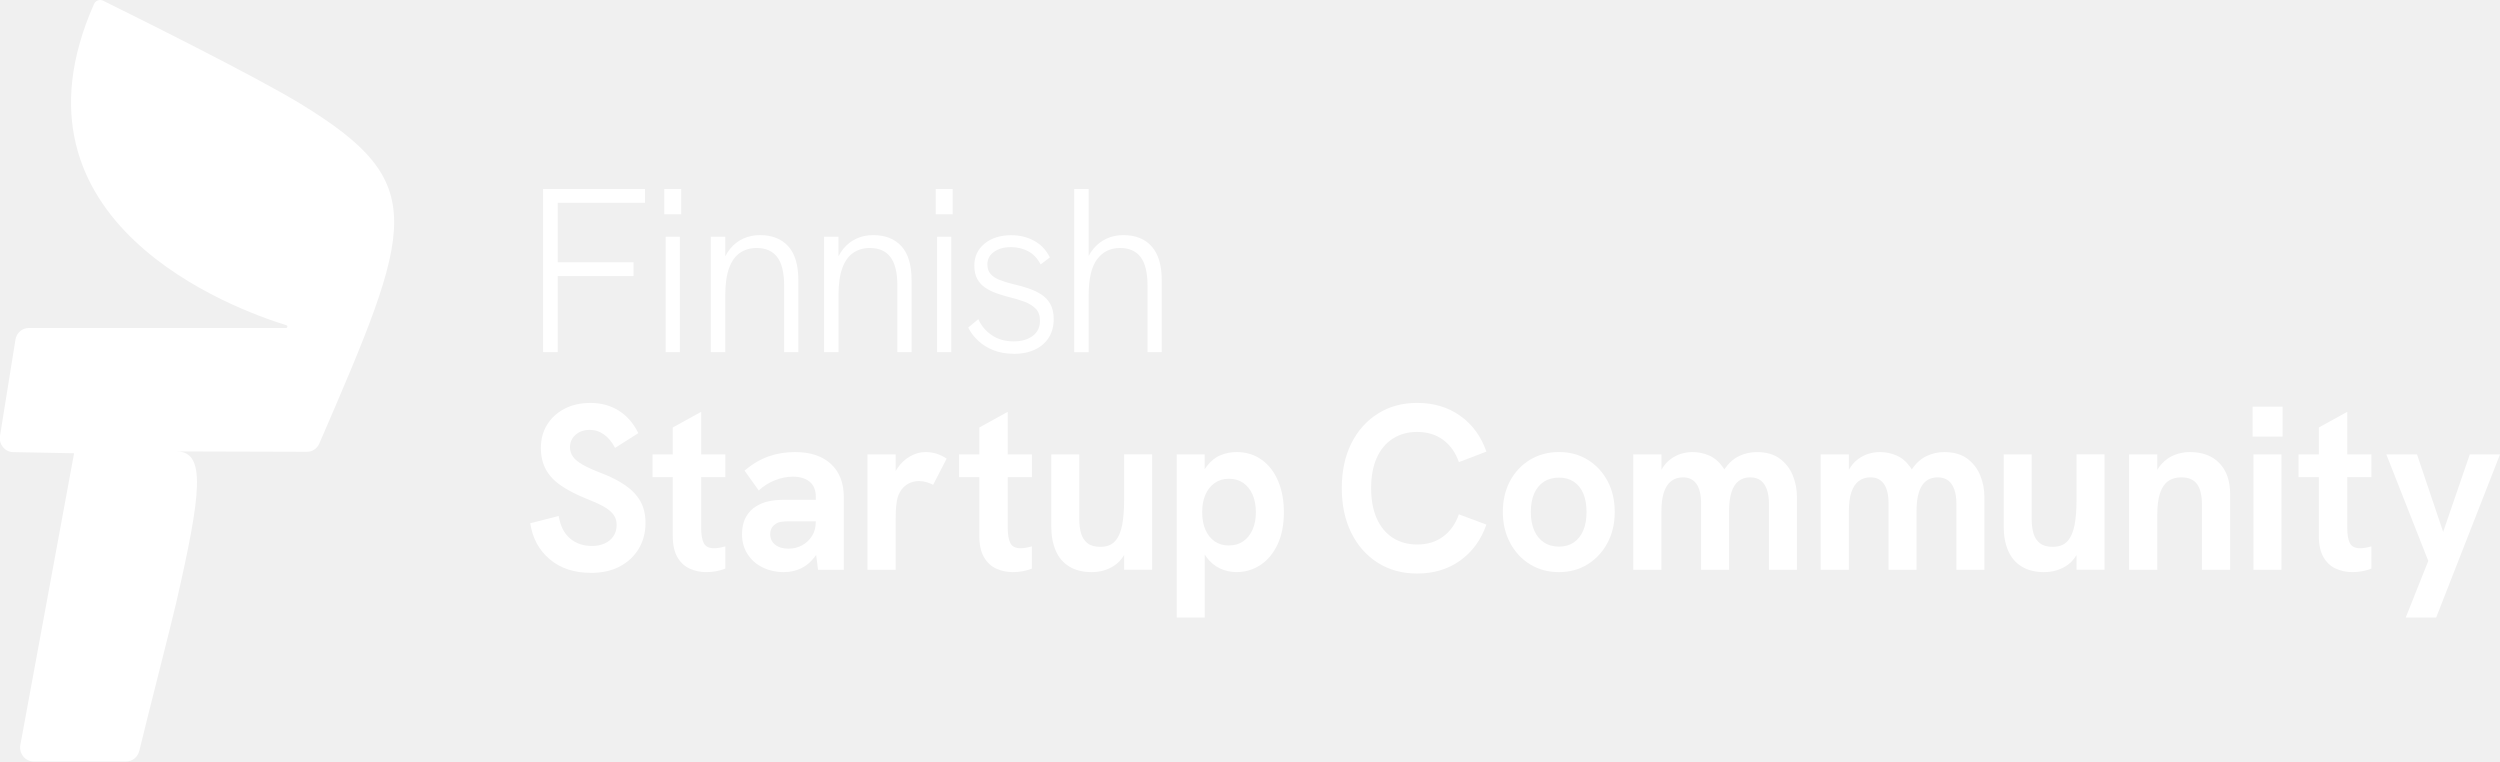
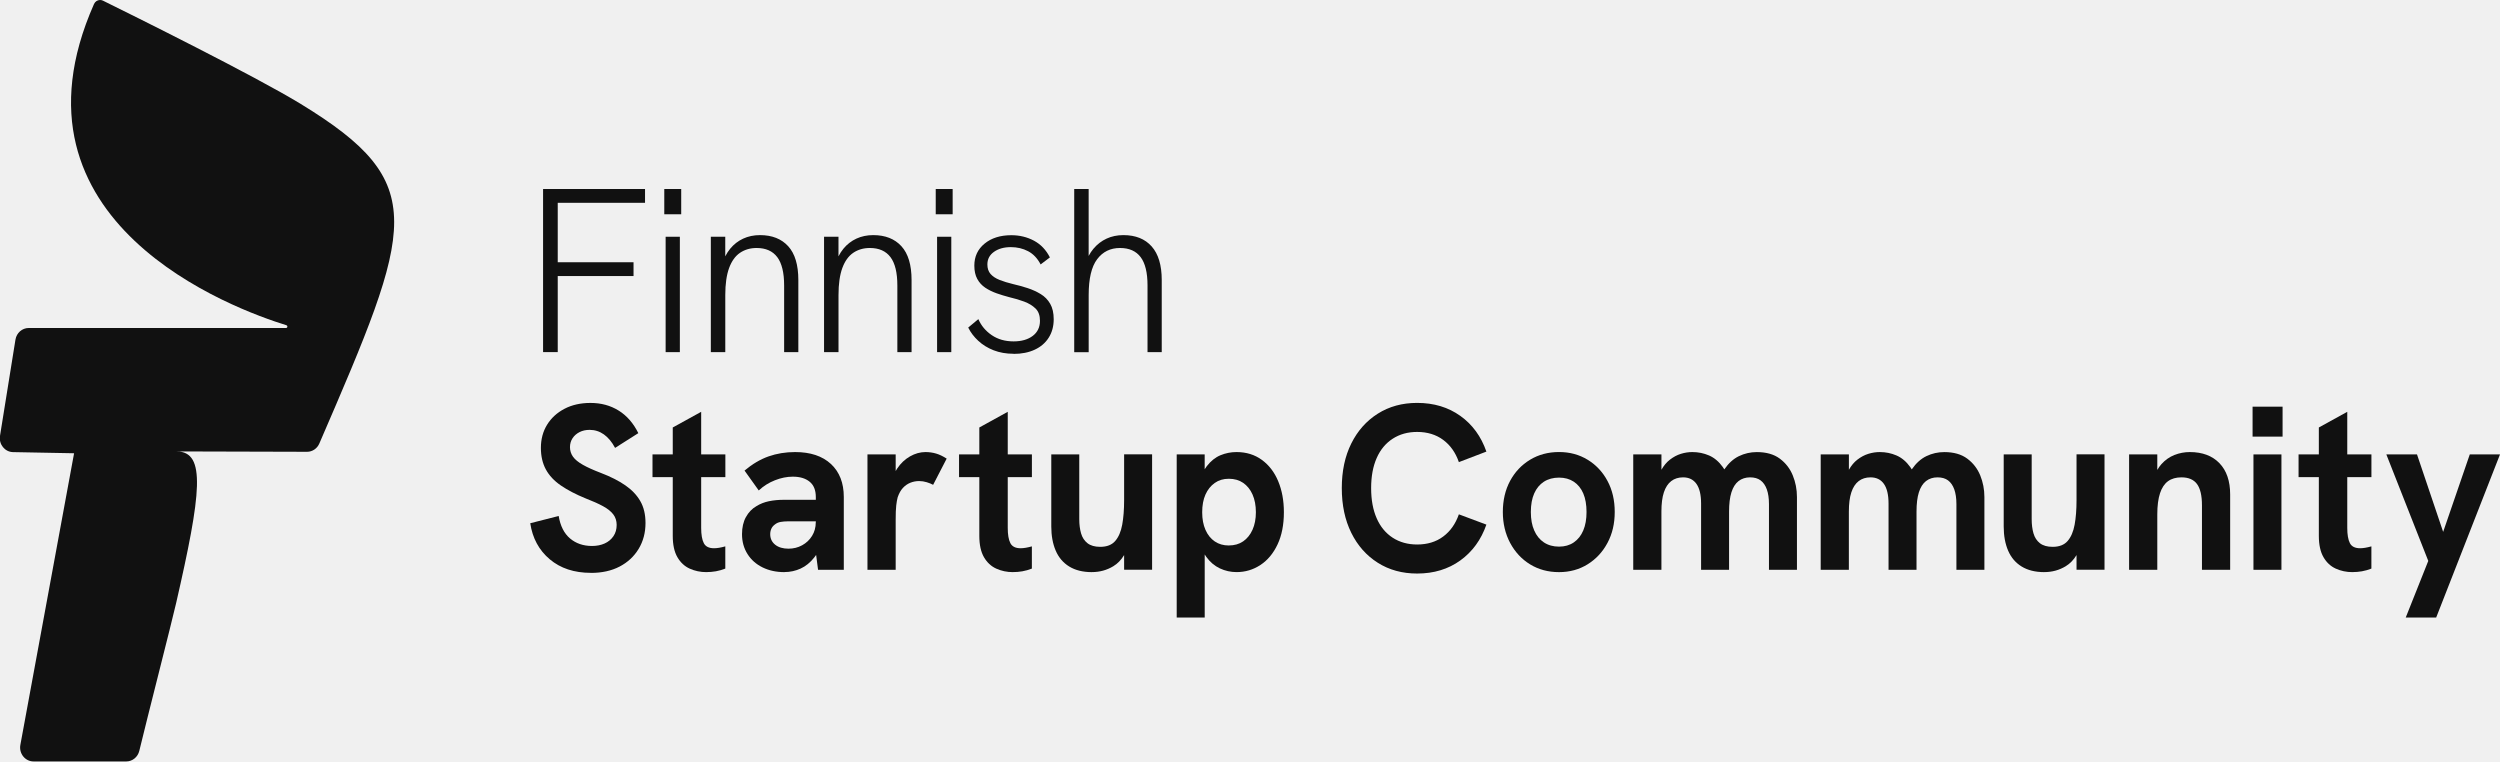
<svg xmlns="http://www.w3.org/2000/svg" version="1.1" viewBox="0 0 416.968 127">
  <defs>
-     <style> .st0 { fill: #fff; } </style>
+     <style> .st0 { fill: #111111; } </style>
  </defs>
  <path class="st0" d="M16.735,0h-.078c.013,0,.026-.001.039-.001s.026.001.039.001" />
  <polyline class="st0" points="416.965 75.798 416.965 75.791 416.968 75.791 416.965 75.798" />
  <path class="st0" d="M21.056,127H5.6c-1.409,0-2.467-1.328-2.204-2.762l8.96-48.64-10.184-.191c-1.368-.024-2.398-1.309-2.172-2.709l2.578-16.052c.18-1.122,1.114-1.941,2.214-1.941h42.912c.259,0,.314-.379.065-.456v-.005C39.23,51.617-.495,37.204,15.678.676c.182-.415.569-.661.979-.676h.078c.148.005.298.041.44.11,4.796,2.364,25.294,12.523,33.01,17.241,21.657,13.237,18.798,20.247,3.073,56.627-.359.835-1.162,1.376-2.04,1.376h-.011l-21.743-.062c4.943.028,4.111,6.989-.095,25.329-.771,3.356-4.847,19.245-6.136,24.614-.25,1.036-1.146,1.765-2.177,1.765" />
  <polyline class="st0" points="90.578 58.732 90.578 31.524 107.582 31.524 107.582 33.825 93.022 33.825 93.022 43.74 105.665 43.74 105.665 46.041 93.022 46.041 93.022 58.727 90.578 58.727 90.578 58.732" />
  <path class="st0" d="M113.391,58.732h-2.371v-19.245h2.371v19.245M113.617,35.738h-2.823v-4.214h2.823v4.214" />
  <path class="st0" d="M133.153,58.732h-2.37v-11.123c0-2.133-.384-3.706-1.146-4.722-.767-1.017-1.913-1.525-3.443-1.525-1.053,0-1.972.268-2.763.8-.79.533-1.4,1.381-1.825,2.537-.425,1.16-.638,2.661-.638,4.506v9.527h-2.411v-19.245h2.407v3.267c.238-.471.514-.897.827-1.277.601-.729,1.321-1.29,2.162-1.678s1.775-.585,2.805-.585c2.006,0,3.576.619,4.704,1.855,1.127,1.238,1.691,3.117,1.691,5.639v12.024" />
  <path class="st0" d="M152.038,58.732h-2.371v-11.123c0-2.133-.383-3.706-1.146-4.722-.767-1.017-1.913-1.525-3.442-1.525-1.054,0-1.973.268-2.763.8-.79.533-1.4,1.381-1.825,2.537-.425,1.16-.638,2.661-.638,4.506v9.527h-2.412v-19.245h2.407v3.267c.239-.471.514-.897.828-1.277.6-.729,1.321-1.29,2.162-1.678.841-.388,1.774-.585,2.805-.585,2.005,0,3.576.619,4.704,1.855,1.127,1.238,1.691,3.117,1.691,5.639v12.024" />
  <path class="st0" d="M158.664,58.732h-2.37v-19.245h2.37v19.245M158.89,35.738h-2.823v-4.214h2.823v4.214" />
  <path class="st0" d="M169.049,59.025v-.02c-1.229,0-2.338-.196-3.331-.584-.994-.389-1.844-.916-2.56-1.583-.716-.661-1.275-1.399-1.673-2.205l1.691-1.405c.476,1.094,1.225,1.985,2.241,2.675,1.017.691,2.228,1.036,3.632,1.036,1.331,0,2.394-.307,3.198-.916.804-.609,1.206-1.448,1.206-2.517,0-.882-.245-1.568-.735-2.047-.49-.479-1.118-.863-1.88-1.15-.768-.288-1.6-.533-2.5-.744-.703-.182-1.405-.398-2.107-.642-.703-.25-1.336-.561-1.9-.935-.563-.379-1.011-.863-1.335-1.463-.328-.599-.49-1.342-.49-2.224,0-1.51.569-2.733,1.71-3.668,1.141-.935,2.629-1.404,4.459-1.404,1.377,0,2.638.306,3.779.915,1.142.614,2.025,1.544,2.653,2.79l-1.543,1.17c-.527-1.016-1.225-1.75-2.089-2.205-.864-.456-1.825-.681-2.879-.681-1.127,0-2.065.259-2.804.781-.74.523-1.109,1.223-1.109,2.11,0,.652.175,1.18.527,1.582.351.403.849.734,1.506.998.651.258,1.418.493,2.296.704.804.183,1.599.403,2.389.662.79.259,1.516.59,2.181.997.665.403,1.192.945,1.58,1.621s.583,1.534.583,2.574c0,1.17-.278,2.192-.828,3.064-.55.873-1.33,1.544-2.333,2.009-1.003.47-2.181.705-3.535.705" />
  <path class="st0" d="M181.578,58.737h-2.407l-.005-.005v-27.208h2.407v11.162c.234-.445.504-.847.809-1.209.615-.729,1.34-1.29,2.181-1.678.841-.388,1.774-.585,2.805-.585,2.033,0,3.604.633,4.722,1.894,1.114,1.261,1.673,3.13,1.673,5.599v12.025h-2.371v-11.123c0-2.133-.383-3.706-1.146-4.723-.767-1.016-1.913-1.524-3.442-1.524-1.604,0-2.879.623-3.817,1.875-.943,1.251-1.409,3.241-1.409,5.973v9.527" />
  <path class="st0" d="M98.559,95.553v-.009c-2.782,0-5.074-.753-6.867-2.263-1.792-1.51-2.879-3.514-3.253-6.012l4.741-1.209c.277,1.664.91,2.916,1.899,3.75.989.834,2.214,1.251,3.669,1.251.776,0,1.474-.139,2.089-.412.614-.274,1.104-.676,1.469-1.209.365-.532.545-1.164.545-1.893,0-.676-.189-1.261-.564-1.755-.374-.494-.947-.95-1.709-1.366-.767-.418-1.724-.844-2.879-1.29-1.654-.676-3.04-1.4-4.158-2.167-1.118-.767-1.95-1.659-2.5-2.675-.55-1.017-.828-2.211-.828-3.591,0-1.458.347-2.748,1.036-3.865.688-1.117,1.654-2.004,2.897-2.656s2.689-.978,4.343-.978c1.756,0,3.318.422,4.686,1.27,1.367.844,2.463,2.1,3.29,3.769l-3.877,2.46c-.527-.988-1.146-1.736-1.862-2.245-.716-.508-1.511-.762-2.389-.762-.629,0-1.183.125-1.673.369-.489.25-.878.585-1.164,1.017-.287.431-.435.93-.435,1.5s.171,1.132.509,1.602c.337.47.891.916,1.654,1.347.762.432,1.76.877,2.989,1.347,1.632.623,2.99,1.314,4.081,2.072,1.09.752,1.926,1.634,2.499,2.636.578,1.003.865,2.22.865,3.649,0,1.616-.384,3.049-1.147,4.315-.766,1.261-1.825,2.244-3.179,2.949-1.353.704-2.948,1.054-4.777,1.054" />
  <path class="st0" d="M117.816,95.424c-1.002,0-1.931-.197-2.786-.585s-1.539-1.026-2.052-1.913c-.513-.882-.771-2.071-.771-3.552v-9.796h-3.378v-3.787h3.378v-4.493l4.74-2.613v7.106h4.034v3.787h-4.034v8.467c0,1.118.144,1.966.435,2.536.286.571.859.859,1.71.859.249,0,.531-.024.845-.077.314-.053.656-.129,1.035-.235v3.706c-.526.206-1.053.36-1.58.451-.527.091-1.054.134-1.58.134l.004.005" />
  <path class="st0" d="M130.832,95.424c-1.354,0-2.564-.259-3.631-.782-1.068-.522-1.909-1.26-2.519-2.224-.614-.964-.924-2.071-.924-3.318,0-1.117.217-2.076.656-2.867.439-.791,1.022-1.4,1.752-1.817.628-.388,1.321-.662,2.088-.82.767-.158,1.585-.235,2.463-.235h5.351v-.465c0-1.146-.347-1.999-1.035-2.555-.689-.561-1.622-.839-2.805-.839-.98,0-1.973.201-2.989.604-1.017.402-1.913.968-2.69,1.697l-2.37-3.318c1.303-1.093,2.638-1.879,4.006-2.364,1.367-.479,2.842-.723,4.422-.723,2.56,0,4.551.661,5.984,1.989,1.428,1.329,2.144,3.165,2.144,5.504v12.14h-4.289l-.004.005-.322-2.487c-.098.149-.2.29-.307.425-.665.844-1.422,1.462-2.277,1.855-.855.389-1.756.585-2.708.585l.004.01M131.396,86.952c-.402,0-.794.034-1.183.096-.388.067-.721.216-.998.451-.249.182-.439.412-.563.681-.125.273-.19.58-.19.915,0,.729.277,1.314.827,1.755.55.441,1.294.662,2.218.662.827,0,1.585-.187,2.278-.566.689-.379,1.243-.897,1.654-1.563.411-.662.62-1.424.62-2.282l.009.019v-.168h-4.672" />
  <path class="st0" d="M144.682,95.036v-19.245h4.705v2.771c.081-.147.168-.291.263-.431.577-.859,1.284-1.53,2.125-2.01.842-.479,1.701-.723,2.579-.723.628,0,1.224.086,1.788.254.563.168,1.146.45,1.751.839l-2.259,4.372c-.278-.158-.629-.297-1.054-.431-.425-.13-.855-.197-1.28-.197-.503,0-.984.091-1.451.273-.462.183-.878.47-1.243.859-.365.388-.656.911-.882,1.563-.102.364-.18.824-.245,1.385s-.092,1.371-.092,2.441v8.275h-4.705v.005" />
  <path class="st0" d="M168.947,95.424c-1.002,0-1.931-.197-2.786-.585-.855-.388-1.539-1.026-2.052-1.913-.512-.882-.771-2.071-.771-3.552v-9.796h-3.382v-3.787h3.382v-4.493l4.741-2.613v7.106h4.029v3.787h-4.029v8.467c0,1.118.143,1.966.434,2.536.287.571.86.859,1.71.859.249,0,.531-.024.845-.077.314-.053.656-.129,1.035-.235v3.706c-.527.206-1.053.36-1.58.451-.527.091-1.053.134-1.58.134l.004.005" />
  <path class="st0" d="M182.116,95.424c-1.507,0-2.764-.311-3.78-.935-1.017-.623-1.77-1.51-2.26-2.656-.49-1.146-.735-2.484-.735-4.023v-12.024h4.667v10.812c0,.887.102,1.673.301,2.363.198.69.559,1.237,1.072,1.64.513.402,1.224.604,2.125.604,1.105,0,1.936-.326,2.5-.978.564-.652.952-1.553,1.165-2.714.212-1.155.318-2.517.318-4.08v-7.652h4.667v19.245h-4.667v-2.446c-.485.805-1.088,1.426-1.806,1.861-1.077.652-2.269.978-3.572.978l.005.005" />
  <path class="st0" d="M196.259,102.999v-27.208h4.666v2.476c.115-.187.235-.362.361-.525.666-.858,1.423-1.462,2.278-1.817.85-.35,1.742-.527,2.671-.527,1.631,0,3.04.436,4.232,1.308,1.192.873,2.103,2.062,2.727,3.572.628,1.511.942,3.227.942,5.155,0,2.08-.351,3.868-1.053,5.364-.703,1.496-1.654,2.642-2.86,3.433-1.207.796-2.533,1.189-3.988,1.189-.98,0-1.908-.211-2.787-.623-.877-.417-1.621-1.045-2.236-1.894-.099-.136-.193-.278-.282-.426v10.518h-4.666l-.005.005M204.95,79.852c-.929,0-1.686.234-2.352.704-.665.471-1.178,1.113-1.543,1.933-.365.82-.545,1.802-.545,2.948s.18,2.096.545,2.93c.365.834.878,1.476,1.543,1.932.666.455,1.451.68,2.352.68v-.004c.929,0,1.724-.225,2.389-.681.665-.456,1.183-1.098,1.562-1.932.374-.835.564-1.808.564-2.929s-.19-2.134-.564-2.968c-.374-.835-.897-1.477-1.562-1.933-.665-.455-1.46-.68-2.389-.68" />
  <path class="st0" d="M236.362,95.659c-2.481,0-4.671-.599-6.565-1.798-1.895-1.199-3.369-2.862-4.422-4.996-1.054-2.134-1.581-4.617-1.581-7.455s.527-5.317,1.581-7.437c1.053-2.119,2.527-3.778,4.422-4.976,1.894-1.199,4.08-1.798,6.565-1.798,2.787,0,5.185.724,7.204,2.167,2.02,1.443,3.466,3.428,4.344,5.955l-4.589,1.755c-.55-1.588-1.423-2.824-2.615-3.707-1.192-.882-2.638-1.328-4.344-1.328-1.556,0-2.915.379-4.079,1.132-1.165.752-2.057,1.827-2.671,3.222-.615,1.39-.924,3.064-.924,5.015s.305,3.629.924,5.034c.614,1.405,1.506,2.483,2.671,3.241,1.164.753,2.527,1.131,4.079,1.131,1.706,0,3.156-.441,4.344-1.328,1.192-.882,2.061-2.119,2.615-3.706l4.589,1.717c-.878,2.526-2.329,4.516-4.344,5.974-2.019,1.457-4.422,2.186-7.204,2.186" />
  <path class="st0" d="M260.024,95.424c-1.806,0-3.41-.432-4.814-1.29-1.405-.858-2.514-2.047-3.332-3.572-.813-1.52-1.224-3.246-1.224-5.173s.402-3.677,1.206-5.173c.804-1.496,1.913-2.675,3.331-3.534,1.418-.858,3.027-1.289,4.833-1.289s3.374.431,4.778,1.289c1.405.859,2.509,2.038,3.308,3.534.805,1.496,1.206,3.222,1.206,5.173s-.401,3.644-1.206,5.154c-.804,1.511-1.908,2.699-3.308,3.572-1.404.873-2.999,1.309-4.778,1.309M260.024,79.66c-.952,0-1.82.23-2.518.681-.702.455-1.243,1.107-1.617,1.951-.374.844-.564,1.879-.564,3.102s.19,2.225.564,3.083c.374.858.915,1.524,1.617,1.99.703.465,1.543.704,2.518.704.952,0,1.775-.235,2.463-.704.689-.471,1.215-1.132,1.58-1.99.366-.858.546-1.885.546-3.083s-.18-2.258-.546-3.102c-.365-.844-.891-1.496-1.58-1.951-.688-.456-1.511-.681-2.463-.681" />
  <path class="st0" d="M299.708,95.036h-4.667v-10.97c0-.964-.12-1.774-.356-2.441-.24-.661-.582-1.164-1.035-1.5-.453-.34-1.04-.508-1.77-.508s-1.39.211-1.917.623c-.527.417-.92,1.04-1.183,1.875-.263.834-.393,1.898-.393,3.202v9.719h-4.667v-11.047c0-1.457-.258-2.551-.771-3.279-.513-.729-1.262-1.093-2.237-1.093-.776,0-1.437.211-1.973.623-.541.417-.947,1.04-1.225,1.875-.277.834-.411,1.898-.411,3.202v9.719h-4.699v-19.245h4.704v2.56c.4-.706.87-1.268,1.409-1.683.587-.455,1.206-.782,1.844-.978.638-.196,1.271-.292,1.899-.292.979,0,1.904.187,2.782.565.878.379,1.64,1.022,2.296,1.933.089.124.174.255.256.392.704-1.029,1.514-1.76,2.429-2.205.942-.455,1.936-.681,2.99-.681,1.579,0,2.859.365,3.835,1.093.979.729,1.7,1.66,2.162,2.791.462,1.132.698,2.335.698,3.61v12.14M272.404,95.036h-.005.005" />
  <path class="st0" d="M330.972,95.036h-4.667v-10.97c0-.964-.12-1.774-.355-2.441-.241-.661-.583-1.164-1.036-1.5-.452-.34-1.039-.508-1.769-.508s-1.391.211-1.918.623c-.526.417-.919,1.04-1.183,1.875-.263.834-.393,1.898-.393,3.202v9.719h-4.666v-11.047c0-1.457-.259-2.551-.772-3.279-.513-.729-1.262-1.093-2.236-1.093-.777,0-1.437.211-1.973.623-.541.417-.948,1.04-1.225,1.875-.277.834-.412,1.898-.412,3.202v9.719h-4.698v-19.245h4.703v2.56c.401-.706.871-1.268,1.41-1.683.586-.455,1.206-.782,1.843-.978.638-.196,1.271-.292,1.899-.292.98,0,1.904.187,2.782.565.878.379,1.64,1.022,2.296,1.933.09.124.175.255.256.392.704-1.029,1.514-1.76,2.429-2.205.943-.455,1.936-.681,2.99-.681,1.58,0,2.86.365,3.835,1.093.98.729,1.7,1.66,2.163,2.791.462,1.132.697,2.335.697,3.61v12.14M303.669,95.036h-.005.005" />
  <path class="st0" d="M340.966,95.424c-1.507,0-2.763-.311-3.78-.935-1.017-.623-1.77-1.51-2.26-2.656-.489-1.146-.734-2.484-.734-4.023v-12.024h4.667v10.812c0,.887.101,1.673.3,2.363.199.69.559,1.237,1.072,1.64.513.402,1.225.604,2.125.604,1.105,0,1.936-.326,2.5-.978.564-.652.952-1.553,1.165-2.714.212-1.155.318-2.517.318-4.08v-7.652h4.668v19.245h-4.668v-2.446c-.485.805-1.088,1.426-1.806,1.861-1.077.652-2.269.978-3.572.978l.005.005" />
  <path class="st0" d="M371.962,95.036h-4.704v-10.773c0-1.611-.277-2.791-.827-3.534-.55-.743-1.419-1.112-2.597-1.112-.901,0-1.65.216-2.237.642-.591.432-1.035,1.098-1.335,2.009-.3.911-.453,2.095-.453,3.553v9.21h-4.703v.005-19.245h4.703v2.587c.202-.353.427-.67.675-.948.628-.704,1.354-1.217,2.181-1.544.827-.325,1.682-.488,2.56-.488,2.107,0,3.757.618,4.949,1.855,1.192,1.237,1.788,2.973,1.788,5.212v12.571" />
  <path class="st0" d="M380.515,95.036h-4.667v-19.245h4.667v19.245M380.705,72.823h-5.004v-4.996h5.004v4.996" />
  <path class="st0" d="M392.362,95.424c-1.002,0-1.931-.197-2.786-.585s-1.539-1.026-2.051-1.913c-.513-.882-.772-2.071-.772-3.552v-9.796h-3.383v-3.787h3.383v-4.493l4.741-2.613v7.106h4.029v3.787h-4.029v8.467c0,1.118.143,1.966.434,2.536.286.571.859.859,1.71.859.249,0,.531-.024.845-.077.314-.053.657-.129,1.035-.235v3.706c-.526.206-1.053.36-1.58.451-.527.091-1.054.134-1.58.134l.004.005" />
  <polyline class="st0" points="406.322 102.999 401.244 102.999 405.005 93.554 398.01 75.791 403.125 75.791 407.487 88.712 411.927 75.791 416.965 75.791 416.965 75.798 406.322 102.999" />
</svg>
